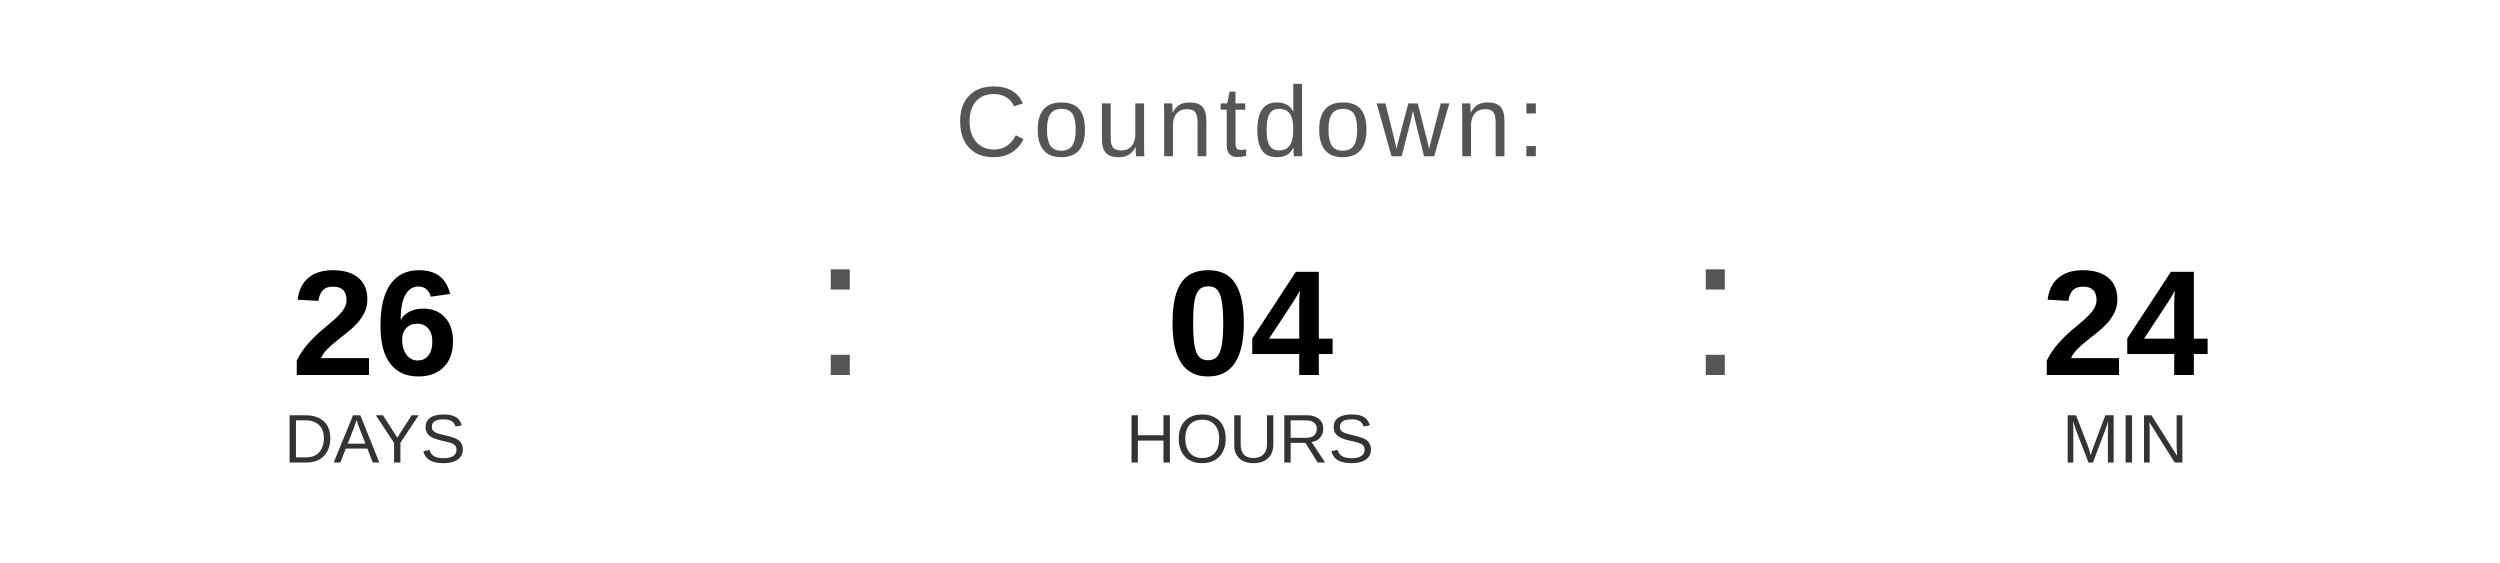
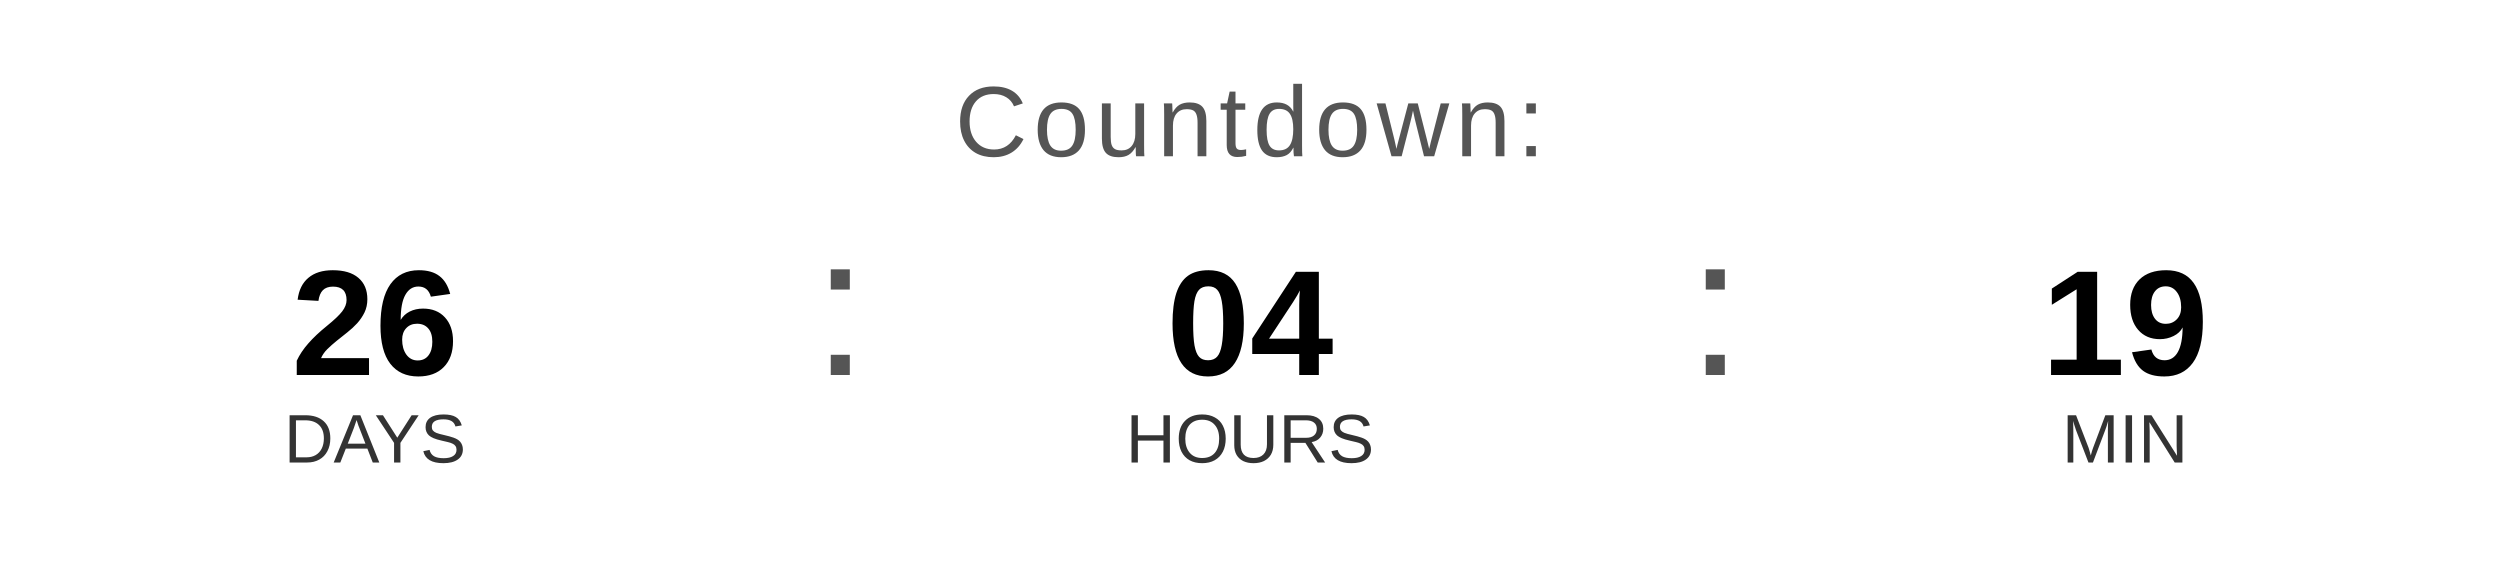
<svg xmlns="http://www.w3.org/2000/svg" width="400" height="90" viewBox="0 0 400 90">
  <text x="200" y="25" font-family="Arial, Helvetica, sans-serif" font-size="16" fill="#555555" text-anchor="middle" letter-spacing="1">
    Countdown:
  </text>
  <text x="60" y="60" font-family="Arial, Helvetica, sans-serif" font-size="24" font-weight="bold" fill="#000000" text-anchor="middle">26</text>
  <text x="60" y="74" font-family="Arial, Helvetica, sans-serif" font-size="11" fill="#333333" text-anchor="middle">DAYS</text>
  <text x="130" y="60" font-family="Arial, sans-serif" font-size="32" fill="#555555">:</text>
  <text x="200" y="60" font-family="Arial, Helvetica, sans-serif" font-size="24" font-weight="bold" fill="#000000" text-anchor="middle">04</text>
  <text x="200" y="74" font-family="Arial, Helvetica, sans-serif" font-size="11" fill="#333333" text-anchor="middle">HOURS</text>
  <text x="270" y="60" font-family="Arial, sans-serif" font-size="32" fill="#555555">:</text>
-   <text x="340" y="60" font-family="Arial, Helvetica, sans-serif" font-size="24" font-weight="bold" fill="#000000" text-anchor="middle">24</text>
+   <text x="340" y="60" font-family="Arial, Helvetica, sans-serif" font-size="24" font-weight="bold" fill="#000000" text-anchor="middle">19</text>
  <text x="340" y="74" font-family="Arial, Helvetica, sans-serif" font-size="11" fill="#333333" text-anchor="middle">MIN</text>
</svg>
